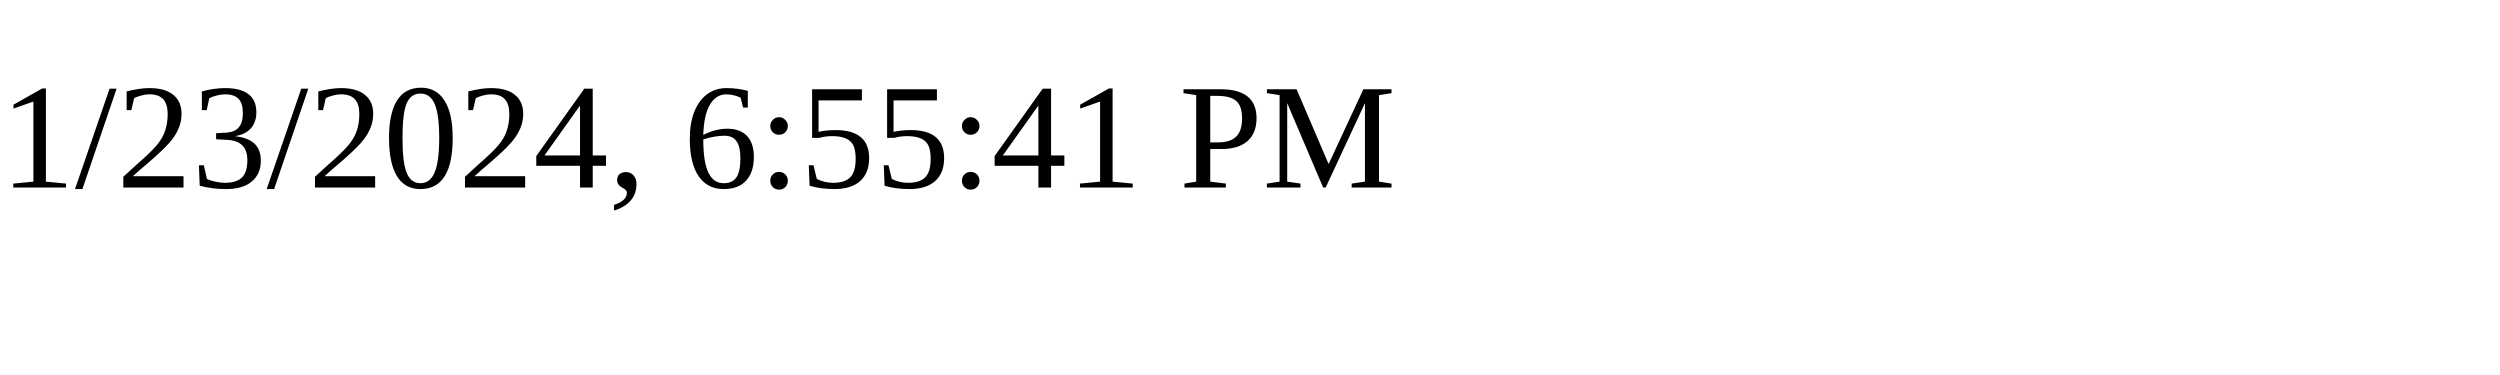
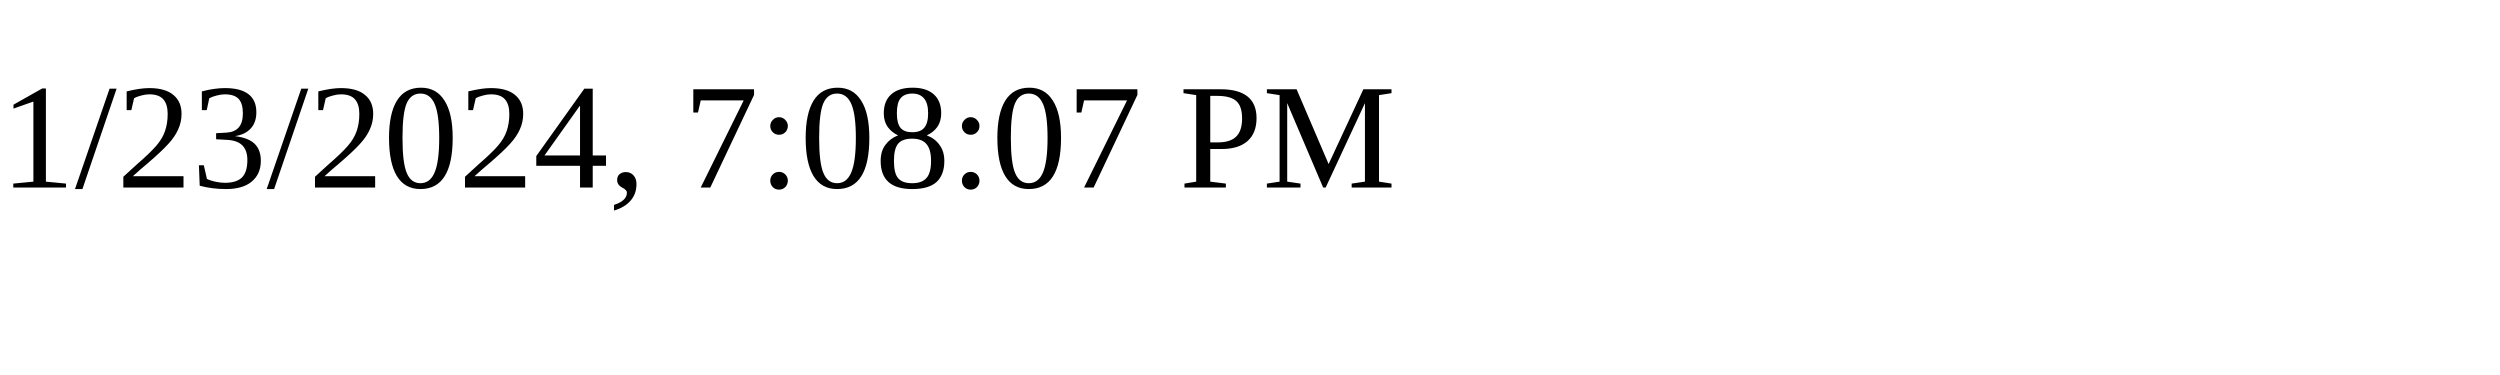
<svg xmlns="http://www.w3.org/2000/svg" height="30" width="200">
-   <text x="0" y="15">1/23/2024, 6:55:41 PM</text>
+   <text x="0" y="15">1/23/2024, 7:08:07 PM</text>
</svg>
